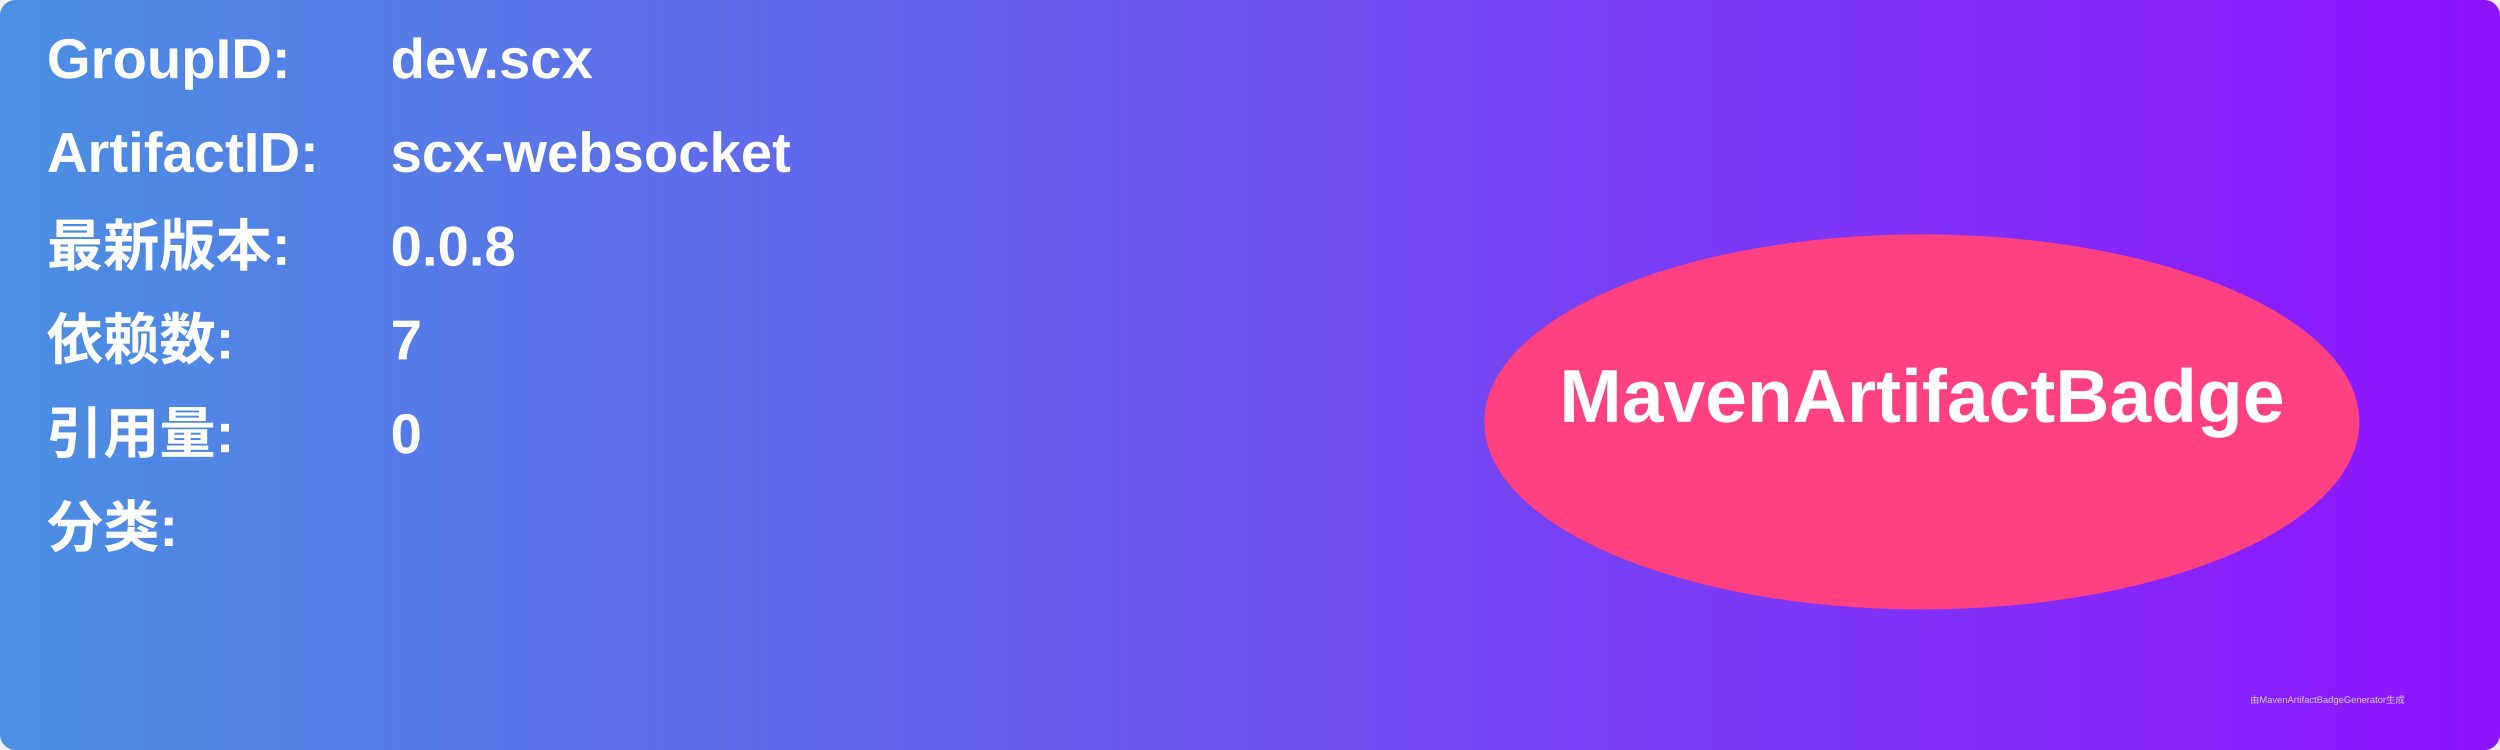
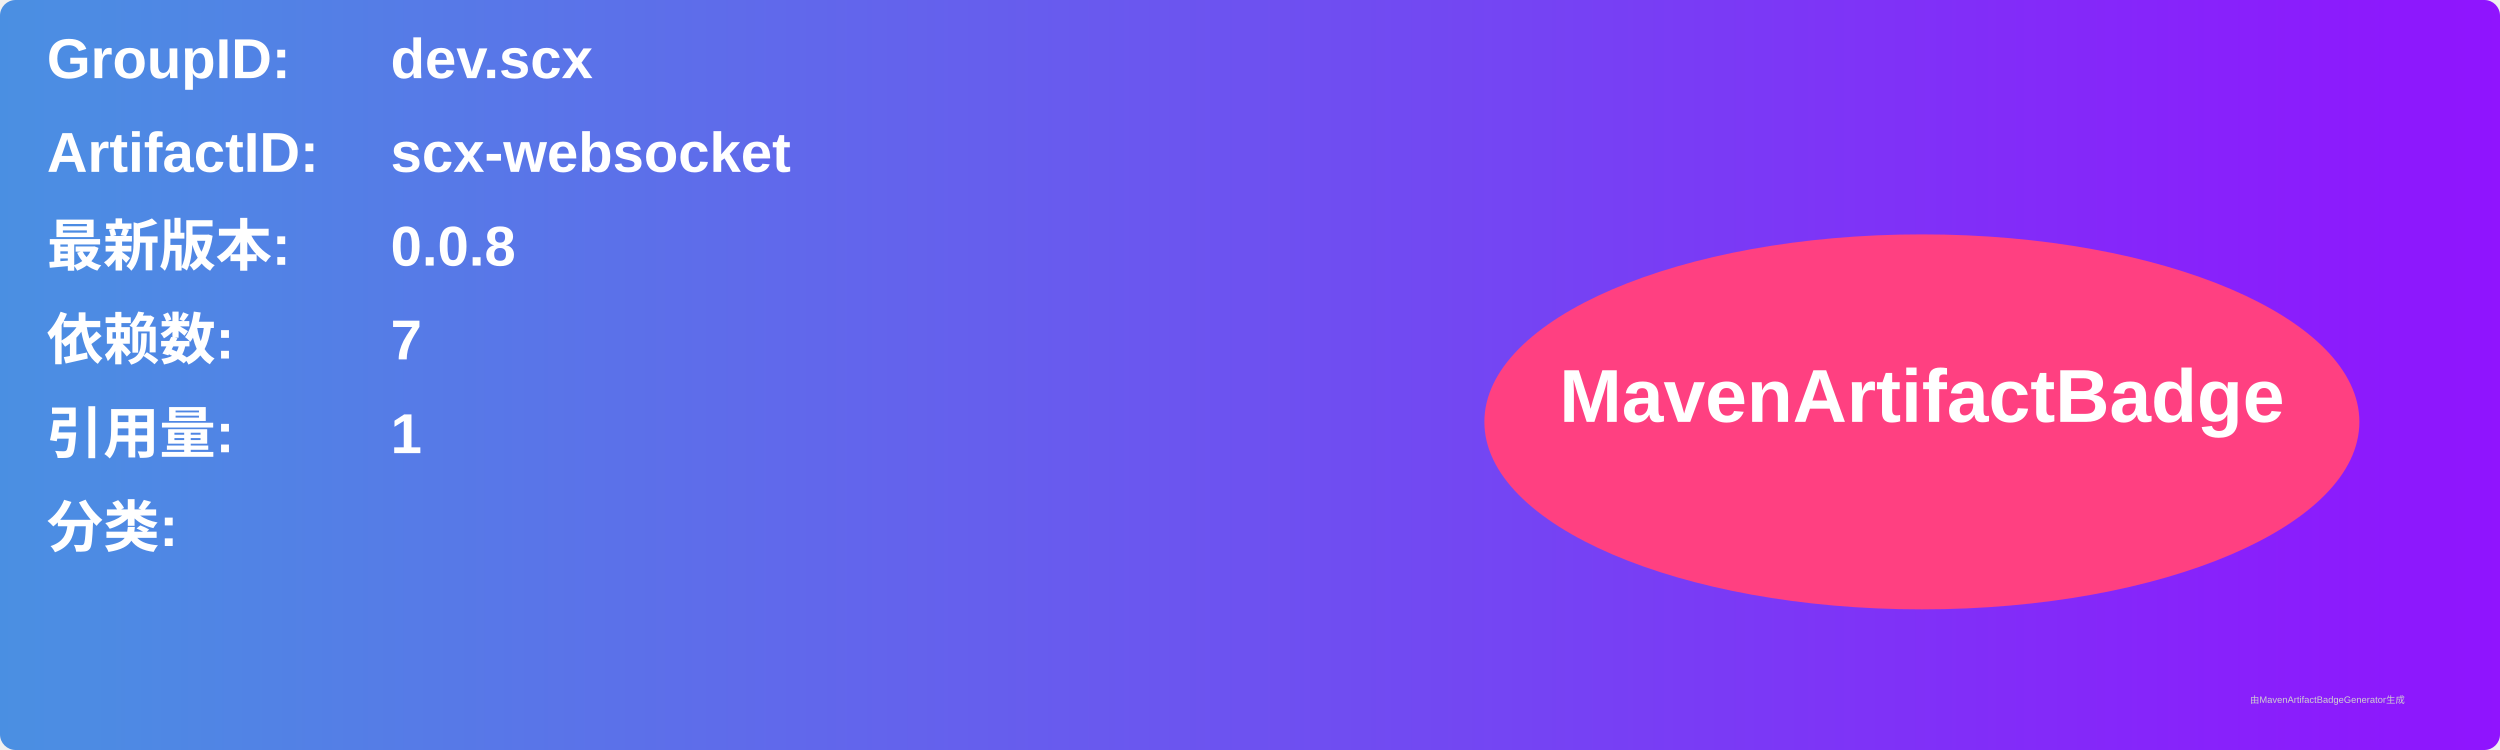
<svg xmlns="http://www.w3.org/2000/svg" width="800" height="240" viewBox="0 0 800 240">
  <linearGradient id="grad" x1="0%" y1="0%" x2="100%" y2="0%">
    <stop offset="0%" stop-color="#4a90e2" />
    <stop offset="100%" stop-color="#9013fe" />
  </linearGradient>
  <rect width="100%" height="100%" rx="5" ry="5" fill="url(#grad)" />
  <g transform="translate(15, 15)">
    <text x="0" y="10" font-family="Arial" font-size="18" fill="white" font-weight="bold" width="260">GroupID:</text>
    <text x="110" y="10" font-family="Arial" font-size="18" fill="white" font-weight="bold" width="460">dev.scx</text>
    <text x="0" y="40" font-family="Arial" font-size="18" fill="white" font-weight="bold" width="260">ArtifactID:</text>
    <text x="110" y="40" font-family="Arial" font-size="18" fill="white" font-weight="bold" width="460">scx-websocket</text>
    <text x="0" y="70" font-family="Arial" font-size="18" fill="white" font-weight="bold">最新版本:</text>
    <text x="110" y="70" font-family="Arial" font-size="18" fill="white" font-weight="bold">
      <tspan font-weight="bold">0.0.8</tspan>
    </text>
    <text x="0" y="100" font-family="Arial" font-size="18" fill="white" font-weight="bold">依赖数: </text>
    <text x="110" y="100" font-family="Arial" font-size="18" fill="white">
      <tspan font-weight="bold">7</tspan>
    </text>
    <text x="0" y="130" font-family="Arial" font-size="18" fill="white" font-weight="bold">引用量: </text>
    <text x="110" y="130" font-family="Arial" font-size="18" fill="white">
-       <tspan font-weight="bold">0</tspan>
+       <tspan font-weight="bold">1</tspan>
    </text>
    <text x="0" y="160" font-family="Arial" font-size="18" fill="white" font-weight="bold">分类:</text>
    <text x="10" y="190" font-family="Arial" font-size="10" fill="white">
      <tspan font-weight="bold" />
    </text>
    <ellipse cx="600" cy="120" rx="140" ry="60" fill="#ff4081" />
    <text x="600" y="120" text-anchor="middle" font-family="Arial" font-size="24" fill="white" font-weight="bold">MavenArtifactBadge</text>
  </g>
  <text x="720" y="225" font-family="Arial" font-size="3" fill="#d0d0d0">由MavenArtifactBadgeGenerator生成</text>
</svg>
